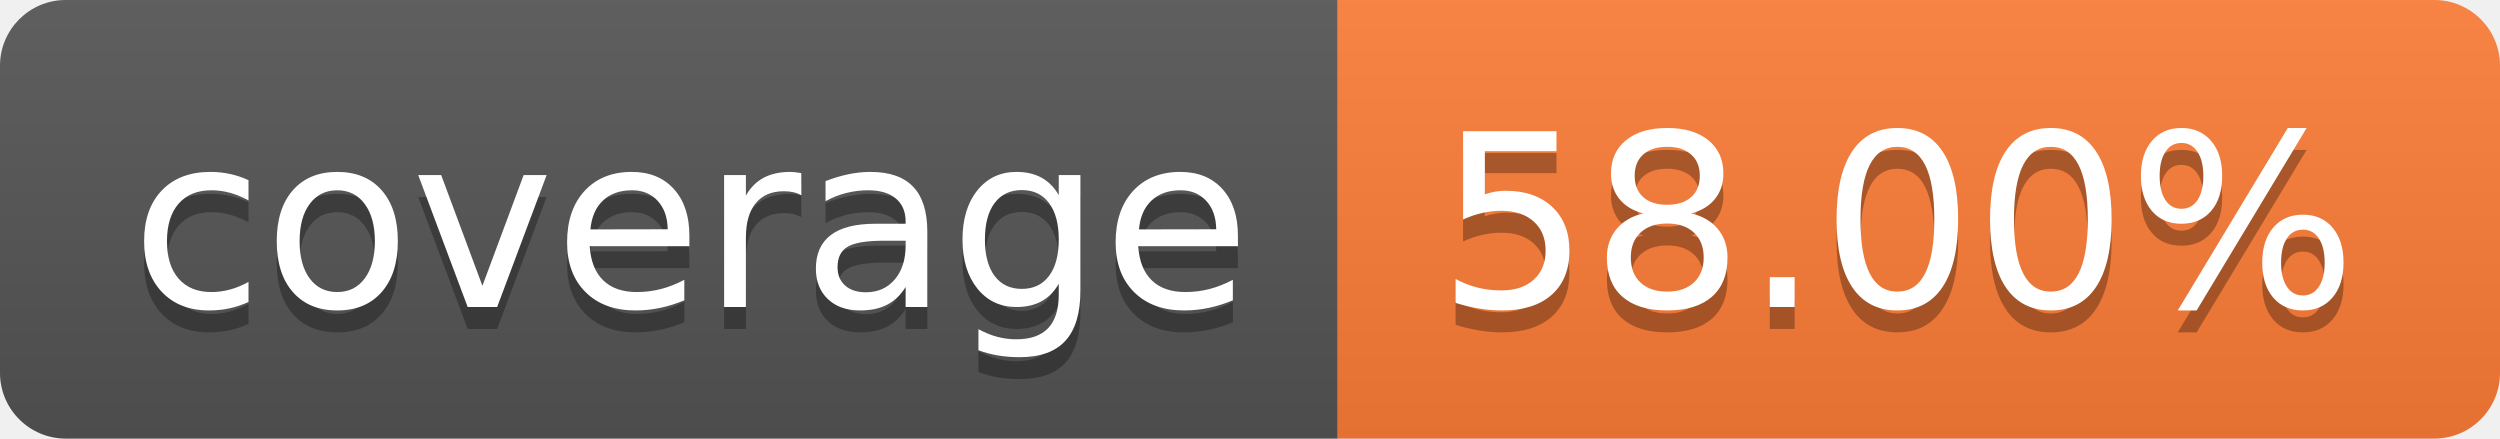
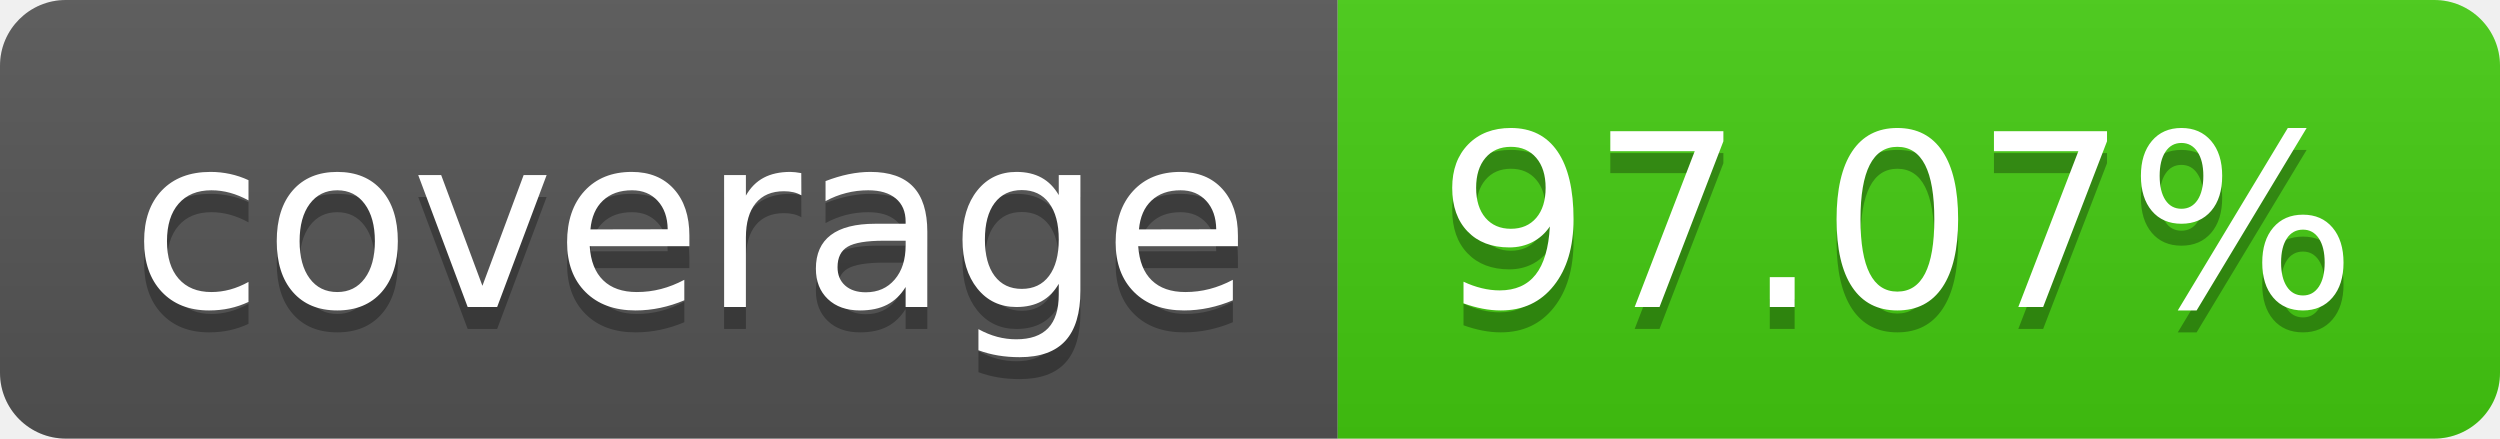
- <svg xmlns="http://www.w3.org/2000/svg" width="114" height="20" role="img" aria-label="coverage: 58.00%">
+ <svg xmlns="http://www.w3.org/2000/svg" width="114" height="20" role="img" aria-label="coverage: 97.07%">
  <linearGradient id="s" x2="0" y2="100%">
    <stop offset="0" stop-color="#bbb" stop-opacity=".1" />
    <stop offset="1" stop-opacity=".1" />
  </linearGradient>
  <clipPath id="r">
    <rect width="114" height="20" rx="3" fill="#fff" />
  </clipPath>
  <g clip-path="url(#r)">
    <rect width="61" height="20" fill="#555" />
-     <rect x="61" width="53" height="20" fill="#fe7d37" />
+     <rect x="61" width="53" height="20" fill="#4c1" />
    <rect width="114" height="20" fill="url(#s)" />
  </g>
  <g fill="#fff" text-anchor="middle" font-family="Verdana,Geneva,DejaVu Sans,sans-serif" text-rendering="geometricPrecision" font-size="110">
    <text aria-hidden="true" x="315" y="150" fill="#010101" fill-opacity=".3" transform="scale(.1)" textLength="510">coverage</text>
    <text x="315" y="140" transform="scale(.1)" fill="#fff" textLength="510">coverage</text>
-     <text aria-hidden="true" x="865" y="150" fill="#010101" fill-opacity=".3" transform="scale(.1)" textLength="430">58.00%</text>
-     <text x="865" y="140" transform="scale(.1)" fill="#fff" textLength="430">58.00%</text>
+     <text aria-hidden="true" x="865" y="150" fill="#010101" fill-opacity=".3" transform="scale(.1)" textLength="430">97.07%</text>
+     <text x="865" y="140" transform="scale(.1)" fill="#fff" textLength="430">97.07%</text>
  </g>
</svg>
